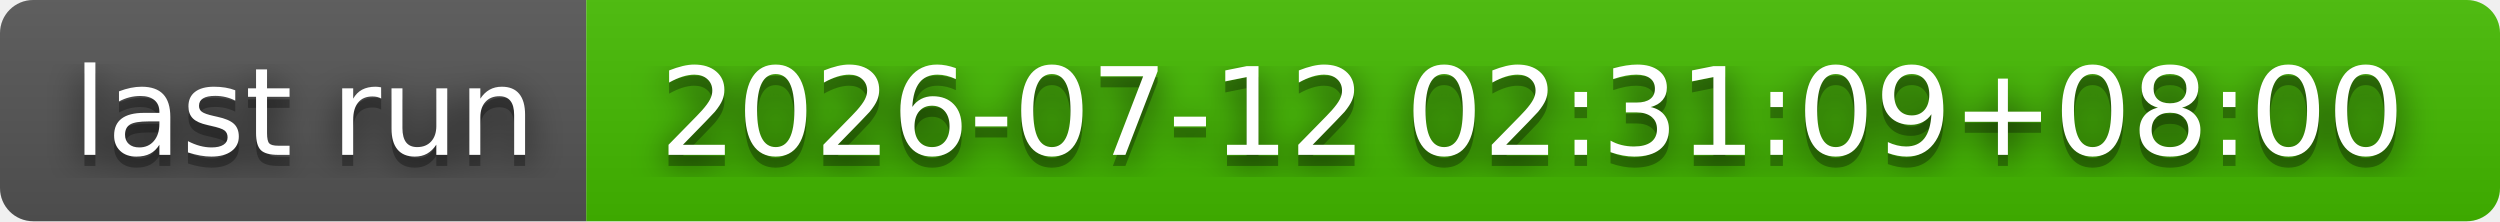
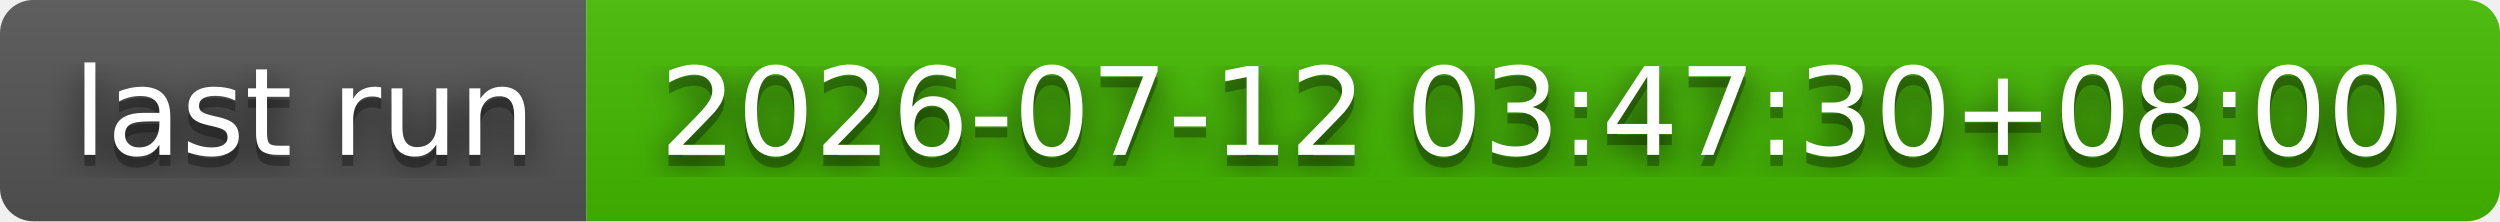
- <svg xmlns="http://www.w3.org/2000/svg" width="226" height="20" role="img" aria-label="last run: 2026-07-12 02:31:09+08:00">
+ <svg xmlns="http://www.w3.org/2000/svg" width="226" height="20" role="img" aria-label="last run: 2026-07-12 03:47:30+08:00">
  <filter id="blur">
    <feGaussianBlur stdDeviation="16" />
  </filter>
  <linearGradient id="s" x2="0" y2="100%">
    <stop offset="0" stop-color="#bbb" stop-opacity=".1" />
    <stop offset="1" stop-opacity=".1" />
  </linearGradient>
  <clipPath id="r">
    <rect width="226" height="20" rx="3" />
  </clipPath>
  <g clip-path="url(#r)">
    <rect width="53" height="20" fill="#555" />
    <rect x="53" width="173" height="20" fill="#4b0" />
    <rect width="226" height="20" fill="url(#s)" />
  </g>
  <g fill="#fff" text-anchor="middle" font-family="Verdana,Geneva,DejaVu Sans,sans-serif" text-rendering="geometricPrecision" font-size="110">
    <g transform="scale(.1)">
      <g aria-hidden="true" fill="#010101">
        <text x="275" y="150" fill-opacity=".8" filter="url(#blur)" textLength="430">last run</text>
        <text x="275" y="150" fill-opacity=".3" textLength="430">last run</text>
      </g>
      <text x="275" y="140" textLength="430">last run</text>
    </g>
    <g transform="scale(.1)">
      <g aria-hidden="true" fill="#010101">
-         <text x="1385" y="150" fill-opacity=".8" filter="url(#blur)" textLength="1630">2026-07-12 02:31:09+08:00</text>
-         <text x="1385" y="150" fill-opacity=".3" textLength="1630">2026-07-12 02:31:09+08:00</text>
+         <text x="1385" y="150" fill-opacity=".8" filter="url(#blur)" textLength="1630">2026-07-12 03:47:30+08:00</text>
+         <text x="1385" y="150" fill-opacity=".3" textLength="1630">2026-07-12 03:47:30+08:00</text>
      </g>
-       <text x="1385" y="140" textLength="1630">2026-07-12 02:31:09+08:00</text>
+       <text x="1385" y="140" textLength="1630">2026-07-12 03:47:30+08:00</text>
    </g>
  </g>
</svg>
